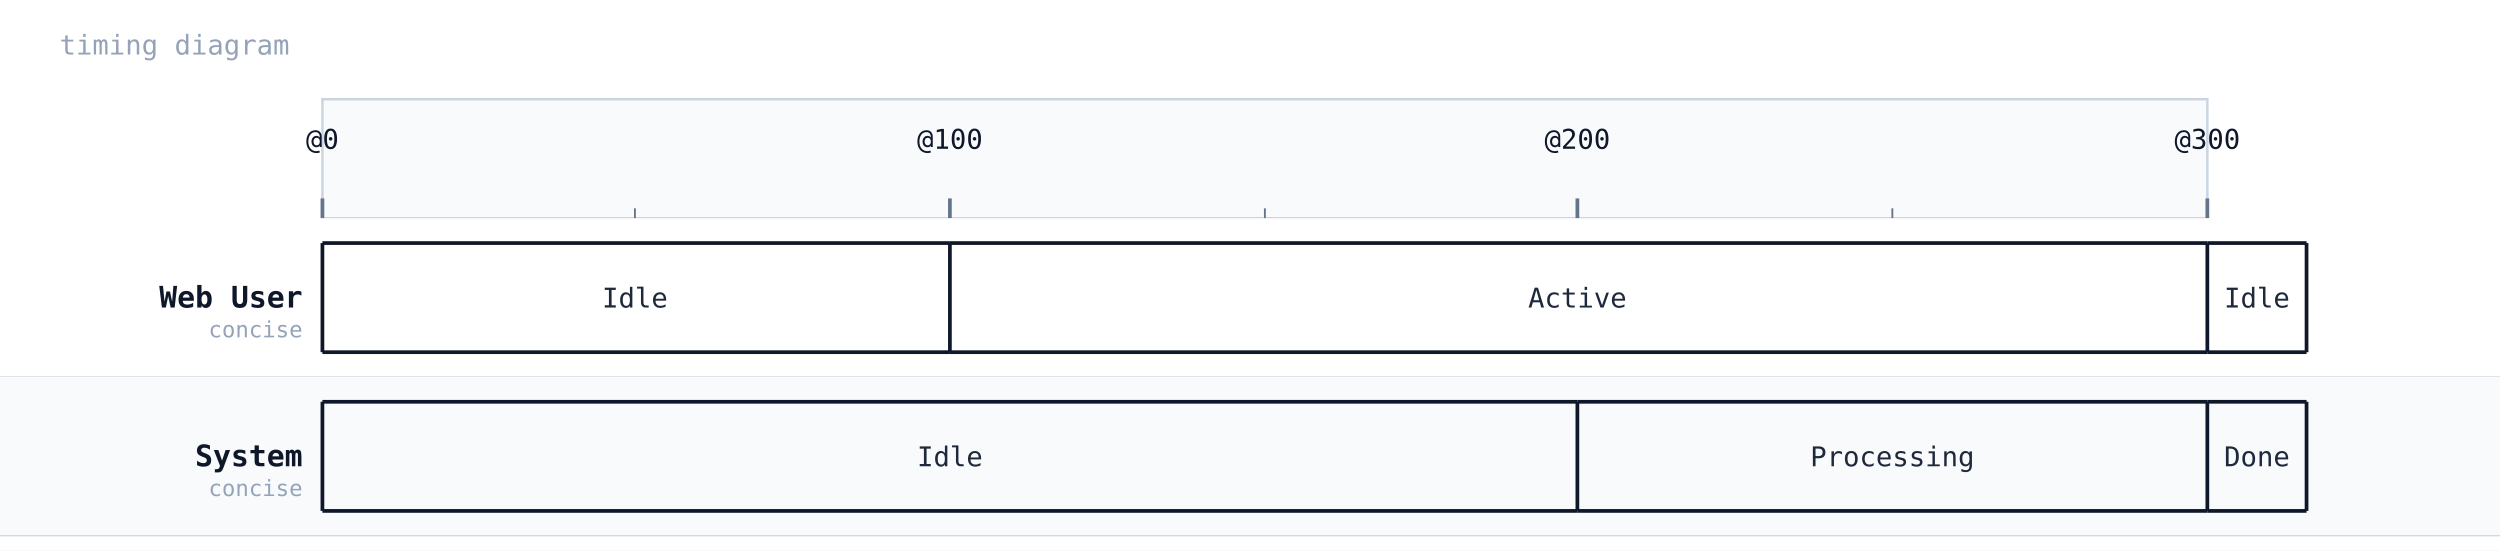
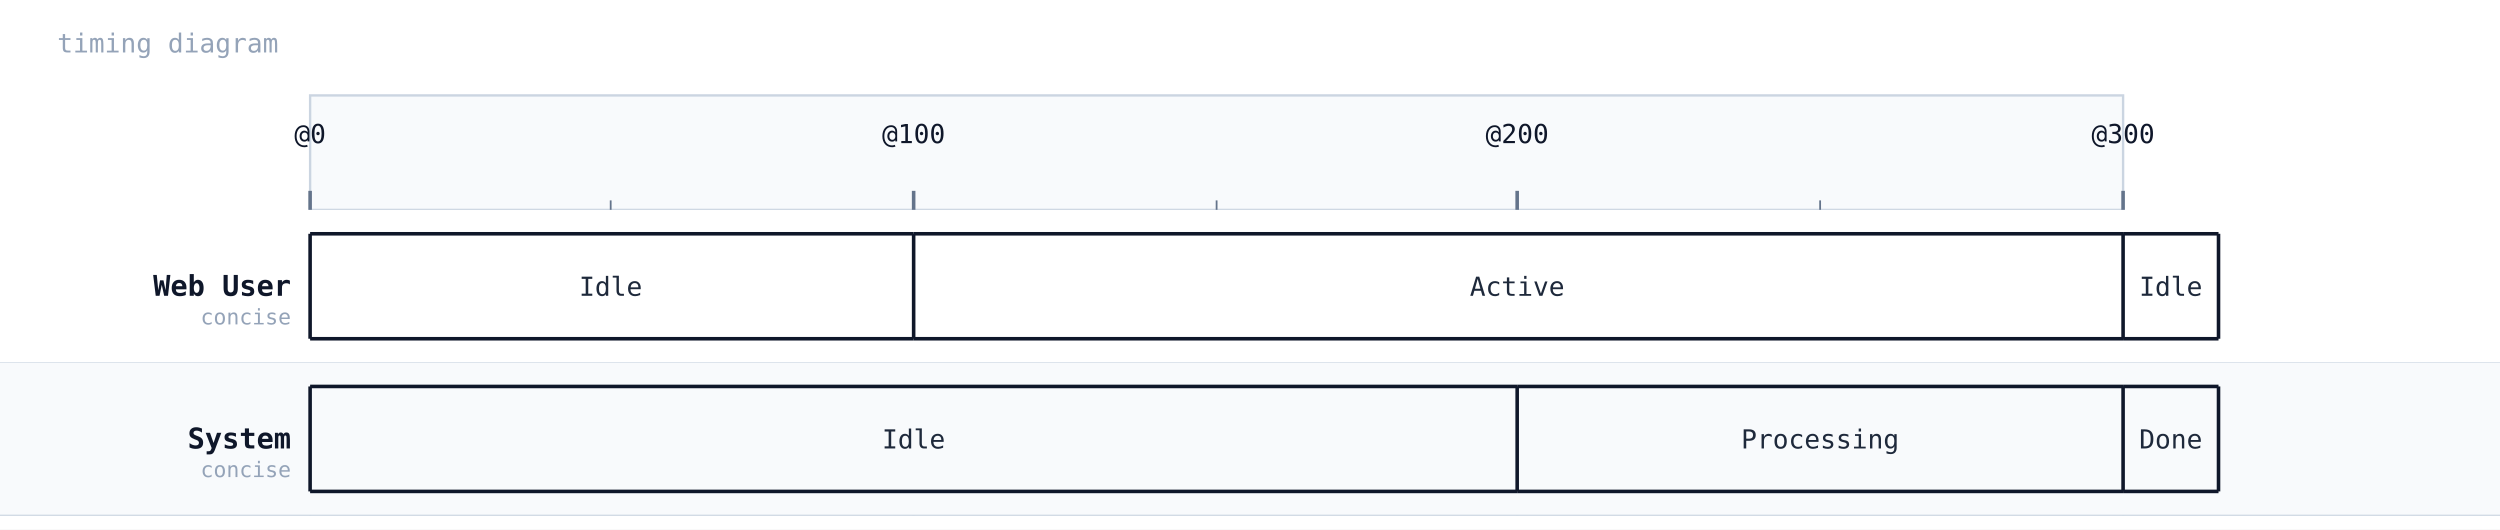
- <svg xmlns="http://www.w3.org/2000/svg" width="1008" height="222" viewBox="0 0 1008 222">
+ <svg xmlns="http://www.w3.org/2000/svg" width="1048" height="222" viewBox="0 0 1048 222">
  <rect width="100%" height="100%" fill="#ffffff" />
  <text x="24" y="22" font-family="monospace" font-size="11" fill="#94a3b8">timing diagram</text>
  <rect x="130" y="40" width="760" height="48" fill="#f8fafc" stroke="#cbd5e1" stroke-width="1" />
  <line x1="130" y1="88" x2="130" y2="216" stroke="#cbd5e1" stroke-width="1" stroke-dasharray="4 3" />
  <line x1="130" y1="80" x2="130" y2="88" stroke="#64748b" stroke-width="1.5" />
  <text x="130" y="60" text-anchor="middle" font-family="monospace" font-size="11" fill="#0f172a">@0</text>
  <line x1="383" y1="88" x2="383" y2="216" stroke="#cbd5e1" stroke-width="1" stroke-dasharray="4 3" />
  <line x1="383" y1="80" x2="383" y2="88" stroke="#64748b" stroke-width="1.5" />
  <text x="383" y="60" text-anchor="middle" font-family="monospace" font-size="11" fill="#0f172a">@100</text>
  <line x1="636" y1="88" x2="636" y2="216" stroke="#cbd5e1" stroke-width="1" stroke-dasharray="4 3" />
  <line x1="636" y1="80" x2="636" y2="88" stroke="#64748b" stroke-width="1.5" />
  <text x="636" y="60" text-anchor="middle" font-family="monospace" font-size="11" fill="#0f172a">@200</text>
  <line x1="890" y1="88" x2="890" y2="216" stroke="#cbd5e1" stroke-width="1" stroke-dasharray="4 3" />
  <line x1="890" y1="80" x2="890" y2="88" stroke="#64748b" stroke-width="1.5" />
  <text x="890" y="60" text-anchor="middle" font-family="monospace" font-size="11" fill="#0f172a">@300</text>
  <line x1="256" y1="84" x2="256" y2="88" stroke="#64748b" stroke-width="0.75" />
  <line x1="510" y1="84" x2="510" y2="88" stroke="#64748b" stroke-width="0.75" />
  <line x1="763" y1="84" x2="763" y2="88" stroke="#64748b" stroke-width="0.75" />
-   <rect x="0" y="88" width="1008" height="64" fill="#ffffff" />
+   <rect x="0" y="88" width="1048" height="64" fill="#ffffff" />
  <text x="122" y="124" font-family="monospace" font-size="12" font-weight="600" fill="#0f172a" text-anchor="end">Web User</text>
  <text x="122" y="136" font-family="monospace" font-size="9" fill="#94a3b8" text-anchor="end">concise</text>
-   <line x1="0" y1="152" x2="1008" y2="152" stroke="#cbd5e1" stroke-width="0.5" />
+   <line x1="0" y1="152" x2="1048" y2="152" stroke="#cbd5e1" stroke-width="0.5" />
  <line x1="130" y1="98" x2="383" y2="98" stroke="#0f172a" stroke-width="1.5" />
  <line x1="130" y1="142" x2="383" y2="142" stroke="#0f172a" stroke-width="1.5" />
  <line x1="130" y1="98" x2="130" y2="142" stroke="#0f172a" stroke-width="1.5" />
  <text x="256" y="124" text-anchor="middle" font-family="monospace" font-size="11" fill="#1e293b">Idle</text>
  <line x1="383" y1="98" x2="890" y2="98" stroke="#0f172a" stroke-width="1.5" />
  <line x1="383" y1="142" x2="890" y2="142" stroke="#0f172a" stroke-width="1.5" />
  <line x1="383" y1="98" x2="383" y2="142" stroke="#0f172a" stroke-width="1.5" />
  <text x="636" y="124" text-anchor="middle" font-family="monospace" font-size="11" fill="#1e293b">Active</text>
  <line x1="890" y1="98" x2="930" y2="98" stroke="#0f172a" stroke-width="1.5" />
  <line x1="890" y1="142" x2="930" y2="142" stroke="#0f172a" stroke-width="1.5" />
  <line x1="890" y1="98" x2="890" y2="142" stroke="#0f172a" stroke-width="1.5" />
  <text x="910" y="124" text-anchor="middle" font-family="monospace" font-size="11" fill="#1e293b">Idle</text>
  <line x1="930" y1="98" x2="930" y2="142" stroke="#0f172a" stroke-width="1.5" />
-   <rect x="0" y="152" width="1008" height="64" fill="#f8fafc" />
+   <rect x="0" y="152" width="1048" height="64" fill="#f8fafc" />
  <text x="122" y="188" font-family="monospace" font-size="12" font-weight="600" fill="#0f172a" text-anchor="end">System</text>
  <text x="122" y="200" font-family="monospace" font-size="9" fill="#94a3b8" text-anchor="end">concise</text>
-   <line x1="0" y1="216" x2="1008" y2="216" stroke="#cbd5e1" stroke-width="0.5" />
+   <line x1="0" y1="216" x2="1048" y2="216" stroke="#cbd5e1" stroke-width="0.5" />
  <line x1="130" y1="162" x2="636" y2="162" stroke="#0f172a" stroke-width="1.5" />
  <line x1="130" y1="206" x2="636" y2="206" stroke="#0f172a" stroke-width="1.5" />
  <line x1="130" y1="162" x2="130" y2="206" stroke="#0f172a" stroke-width="1.5" />
  <text x="383" y="188" text-anchor="middle" font-family="monospace" font-size="11" fill="#1e293b">Idle</text>
  <line x1="636" y1="162" x2="890" y2="162" stroke="#0f172a" stroke-width="1.5" />
  <line x1="636" y1="206" x2="890" y2="206" stroke="#0f172a" stroke-width="1.5" />
  <line x1="636" y1="162" x2="636" y2="206" stroke="#0f172a" stroke-width="1.5" />
  <text x="763" y="188" text-anchor="middle" font-family="monospace" font-size="11" fill="#1e293b">Processing</text>
  <line x1="890" y1="162" x2="930" y2="162" stroke="#0f172a" stroke-width="1.5" />
  <line x1="890" y1="206" x2="930" y2="206" stroke="#0f172a" stroke-width="1.5" />
  <line x1="890" y1="162" x2="890" y2="206" stroke="#0f172a" stroke-width="1.5" />
  <text x="910" y="188" text-anchor="middle" font-family="monospace" font-size="11" fill="#1e293b">Done</text>
  <line x1="930" y1="162" x2="930" y2="206" stroke="#0f172a" stroke-width="1.5" />
</svg>
